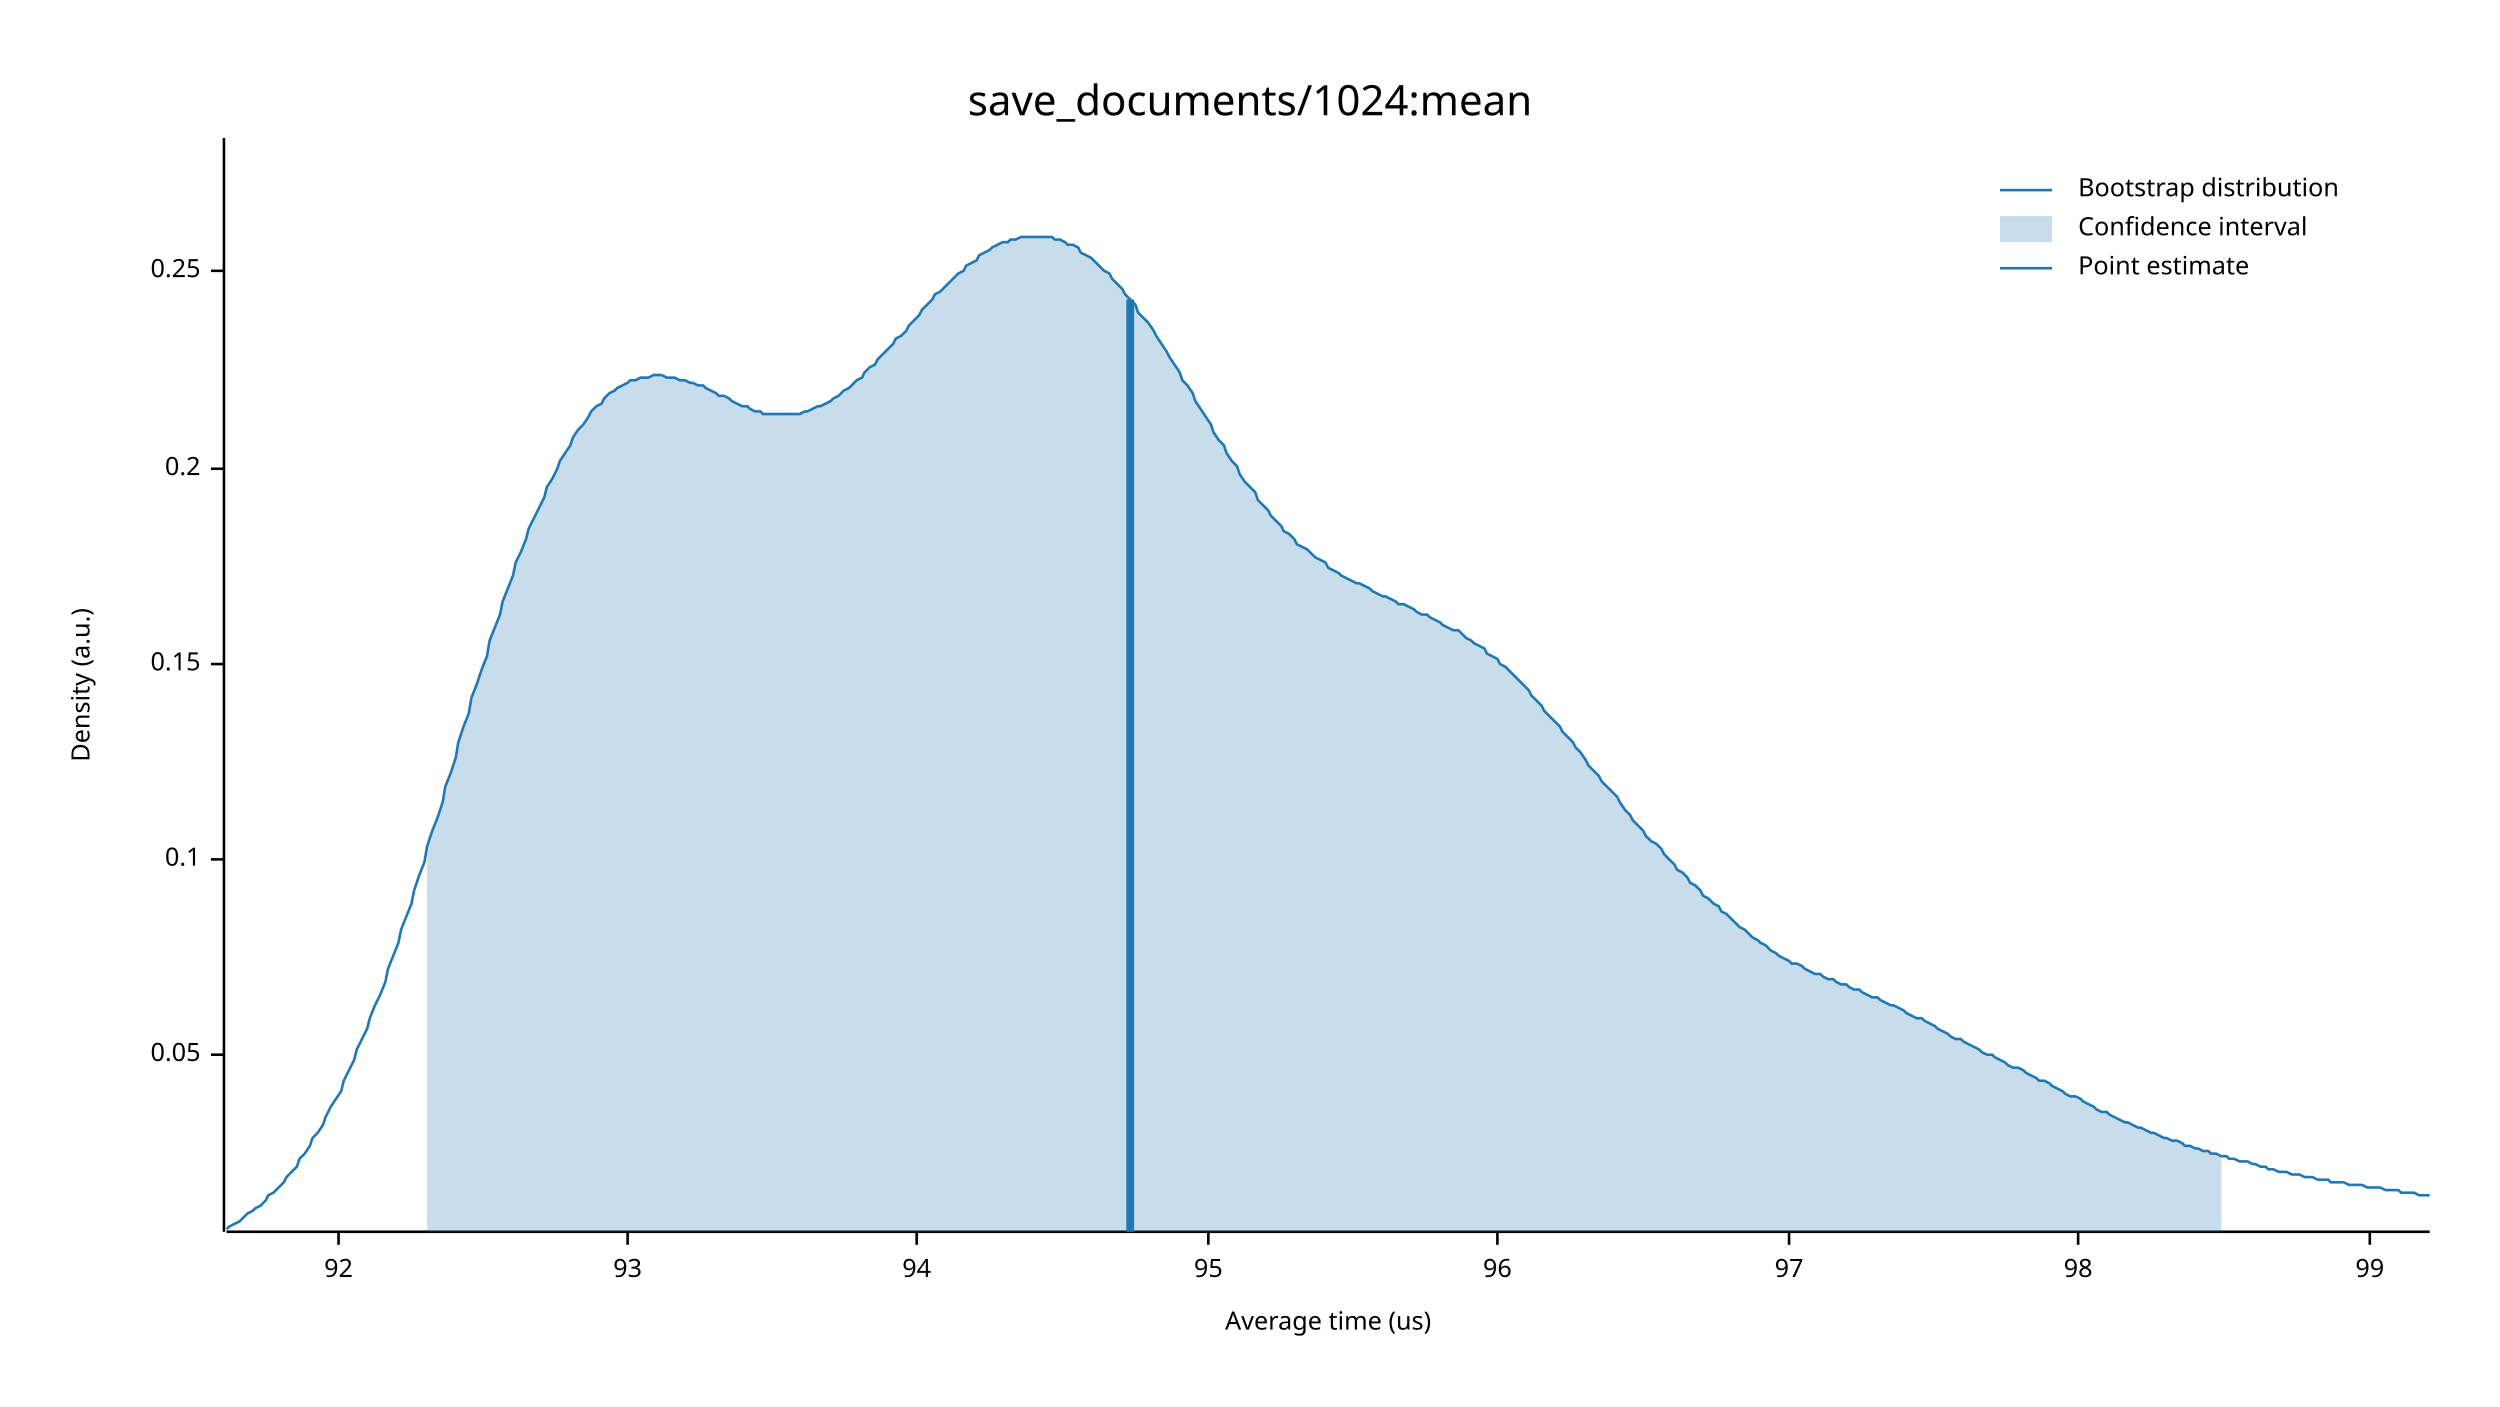
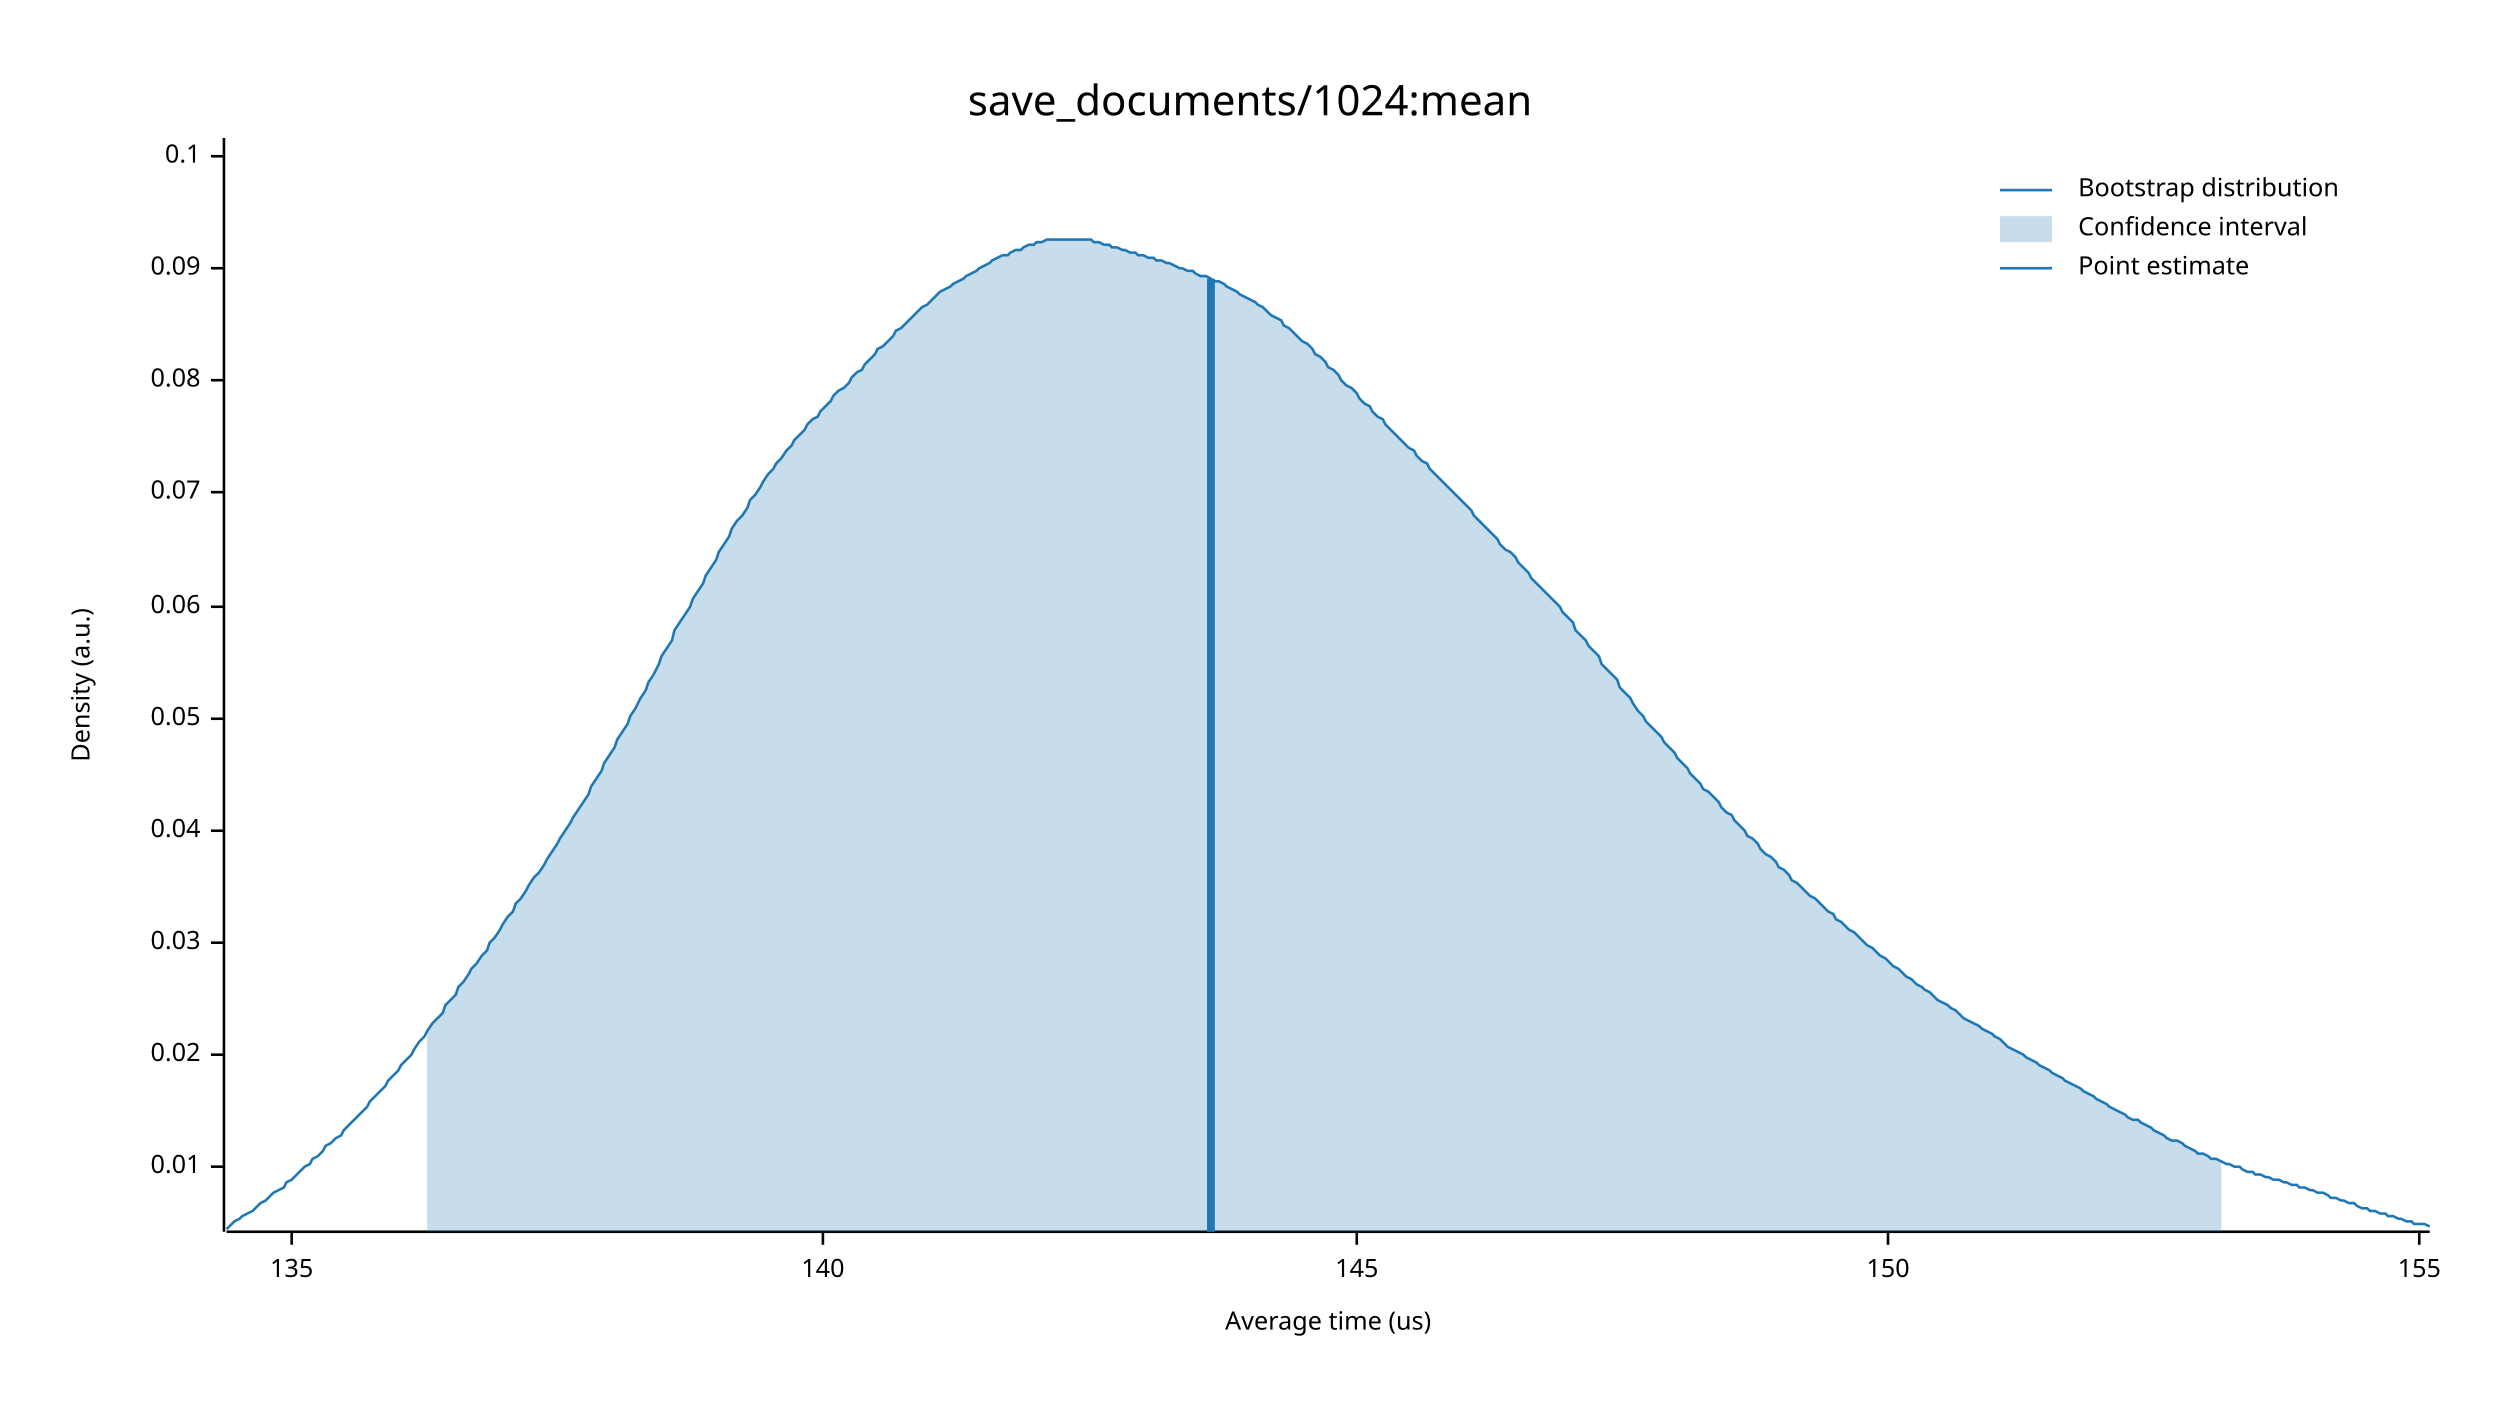
<svg xmlns="http://www.w3.org/2000/svg" width="960" height="540" viewBox="0 0 960 540">
  <text x="480" y="32" dy="0.76em" text-anchor="middle" font-family="sans-serif" font-size="16.129" opacity="1" fill="#000000">
save_documents/1024:mean
</text>
  <text x="27" y="263" dy="0.76em" text-anchor="middle" font-family="sans-serif" font-size="9.677" opacity="1" fill="#000000" transform="rotate(270, 27, 263)">
Density (a.u.)
</text>
  <text x="510" y="513" dy="-0.5ex" text-anchor="middle" font-family="sans-serif" font-size="9.677" opacity="1" fill="#000000">
Average time (us)
</text>
  <polyline fill="none" opacity="1" stroke="#000000" stroke-width="1" points="86,53 86,473 " />
+   <text x="77" y="448" dy="0.5ex" text-anchor="end" font-family="sans-serif" font-size="9.677" opacity="1" fill="#000000">
+ 0.01
+ </text>
+   <polyline fill="none" opacity="1" stroke="#000000" stroke-width="1" points="81,448 86,448 " />
  <text x="77" y="405" dy="0.5ex" text-anchor="end" font-family="sans-serif" font-size="9.677" opacity="1" fill="#000000">
+ 0.02
+ </text>
+   <polyline fill="none" opacity="1" stroke="#000000" stroke-width="1" points="81,405 86,405 " />
+   <text x="77" y="362" dy="0.5ex" text-anchor="end" font-family="sans-serif" font-size="9.677" opacity="1" fill="#000000">
+ 0.03
+ </text>
+   <polyline fill="none" opacity="1" stroke="#000000" stroke-width="1" points="81,362 86,362 " />
+   <text x="77" y="319" dy="0.5ex" text-anchor="end" font-family="sans-serif" font-size="9.677" opacity="1" fill="#000000">
+ 0.04
+ </text>
+   <polyline fill="none" opacity="1" stroke="#000000" stroke-width="1" points="81,319 86,319 " />
+   <text x="77" y="276" dy="0.5ex" text-anchor="end" font-family="sans-serif" font-size="9.677" opacity="1" fill="#000000">
0.05
</text>
-   <polyline fill="none" opacity="1" stroke="#000000" stroke-width="1" points="81,405 86,405 " />
-   <text x="77" y="330" dy="0.5ex" text-anchor="end" font-family="sans-serif" font-size="9.677" opacity="1" fill="#000000">
+   <polyline fill="none" opacity="1" stroke="#000000" stroke-width="1" points="81,276 86,276 " />
+   <text x="77" y="233" dy="0.5ex" text-anchor="end" font-family="sans-serif" font-size="9.677" opacity="1" fill="#000000">
+ 0.06
+ </text>
+   <polyline fill="none" opacity="1" stroke="#000000" stroke-width="1" points="81,233 86,233 " />
+   <text x="77" y="189" dy="0.5ex" text-anchor="end" font-family="sans-serif" font-size="9.677" opacity="1" fill="#000000">
+ 0.07
+ </text>
+   <polyline fill="none" opacity="1" stroke="#000000" stroke-width="1" points="81,189 86,189 " />
+   <text x="77" y="146" dy="0.5ex" text-anchor="end" font-family="sans-serif" font-size="9.677" opacity="1" fill="#000000">
+ 0.08
+ </text>
+   <polyline fill="none" opacity="1" stroke="#000000" stroke-width="1" points="81,146 86,146 " />
+   <text x="77" y="103" dy="0.5ex" text-anchor="end" font-family="sans-serif" font-size="9.677" opacity="1" fill="#000000">
+ 0.09
+ </text>
+   <polyline fill="none" opacity="1" stroke="#000000" stroke-width="1" points="81,103 86,103 " />
+   <text x="77" y="60" dy="0.5ex" text-anchor="end" font-family="sans-serif" font-size="9.677" opacity="1" fill="#000000">
0.1
</text>
-   <polyline fill="none" opacity="1" stroke="#000000" stroke-width="1" points="81,330 86,330 " />
-   <text x="77" y="255" dy="0.5ex" text-anchor="end" font-family="sans-serif" font-size="9.677" opacity="1" fill="#000000">
- 0.15
+   <polyline fill="none" opacity="1" stroke="#000000" stroke-width="1" points="81,60 86,60 " />
+   <polyline fill="none" opacity="1" stroke="#000000" stroke-width="1" points="87,473 933,473 " />
+   <text x="112" y="483" dy="0.76em" text-anchor="middle" font-family="sans-serif" font-size="9.677" opacity="1" fill="#000000">
+ 135
</text>
-   <polyline fill="none" opacity="1" stroke="#000000" stroke-width="1" points="81,255 86,255 " />
-   <text x="77" y="180" dy="0.5ex" text-anchor="end" font-family="sans-serif" font-size="9.677" opacity="1" fill="#000000">
- 0.2
+   <polyline fill="none" opacity="1" stroke="#000000" stroke-width="1" points="112,473 112,478 " />
+   <text x="316" y="483" dy="0.76em" text-anchor="middle" font-family="sans-serif" font-size="9.677" opacity="1" fill="#000000">
+ 140
</text>
-   <polyline fill="none" opacity="1" stroke="#000000" stroke-width="1" points="81,180 86,180 " />
-   <text x="77" y="104" dy="0.5ex" text-anchor="end" font-family="sans-serif" font-size="9.677" opacity="1" fill="#000000">
- 0.25
+   <polyline fill="none" opacity="1" stroke="#000000" stroke-width="1" points="316,473 316,478 " />
+   <text x="521" y="483" dy="0.76em" text-anchor="middle" font-family="sans-serif" font-size="9.677" opacity="1" fill="#000000">
+ 145
</text>
-   <polyline fill="none" opacity="1" stroke="#000000" stroke-width="1" points="81,104 86,104 " />
-   <polyline fill="none" opacity="1" stroke="#000000" stroke-width="1" points="87,473 933,473 " />
-   <text x="130" y="483" dy="0.76em" text-anchor="middle" font-family="sans-serif" font-size="9.677" opacity="1" fill="#000000">
- 92
+   <polyline fill="none" opacity="1" stroke="#000000" stroke-width="1" points="521,473 521,478 " />
+   <text x="725" y="483" dy="0.76em" text-anchor="middle" font-family="sans-serif" font-size="9.677" opacity="1" fill="#000000">
+ 150
</text>
-   <polyline fill="none" opacity="1" stroke="#000000" stroke-width="1" points="130,473 130,478 " />
-   <text x="241" y="483" dy="0.76em" text-anchor="middle" font-family="sans-serif" font-size="9.677" opacity="1" fill="#000000">
- 93
+   <polyline fill="none" opacity="1" stroke="#000000" stroke-width="1" points="725,473 725,478 " />
+   <text x="929" y="483" dy="0.76em" text-anchor="middle" font-family="sans-serif" font-size="9.677" opacity="1" fill="#000000">
+ 155
</text>
-   <polyline fill="none" opacity="1" stroke="#000000" stroke-width="1" points="241,473 241,478 " />
-   <text x="352" y="483" dy="0.76em" text-anchor="middle" font-family="sans-serif" font-size="9.677" opacity="1" fill="#000000">
- 94
- </text>
-   <polyline fill="none" opacity="1" stroke="#000000" stroke-width="1" points="352,473 352,478 " />
-   <text x="464" y="483" dy="0.76em" text-anchor="middle" font-family="sans-serif" font-size="9.677" opacity="1" fill="#000000">
- 95
- </text>
-   <polyline fill="none" opacity="1" stroke="#000000" stroke-width="1" points="464,473 464,478 " />
-   <text x="575" y="483" dy="0.76em" text-anchor="middle" font-family="sans-serif" font-size="9.677" opacity="1" fill="#000000">
- 96
- </text>
-   <polyline fill="none" opacity="1" stroke="#000000" stroke-width="1" points="575,473 575,478 " />
-   <text x="687" y="483" dy="0.76em" text-anchor="middle" font-family="sans-serif" font-size="9.677" opacity="1" fill="#000000">
- 97
- </text>
-   <polyline fill="none" opacity="1" stroke="#000000" stroke-width="1" points="687,473 687,478 " />
-   <text x="798" y="483" dy="0.76em" text-anchor="middle" font-family="sans-serif" font-size="9.677" opacity="1" fill="#000000">
- 98
- </text>
-   <polyline fill="none" opacity="1" stroke="#000000" stroke-width="1" points="798,473 798,478 " />
-   <text x="910" y="483" dy="0.76em" text-anchor="middle" font-family="sans-serif" font-size="9.677" opacity="1" fill="#000000">
- 99
- </text>
-   <polyline fill="none" opacity="1" stroke="#000000" stroke-width="1" points="910,473 910,478 " />
-   <polyline fill="none" opacity="1" stroke="#1F78B4" stroke-width="1" points="87,472 88,471 90,470 92,469 93,468 95,466 97,465 98,464 100,463 102,461 103,459 105,458 107,456 109,454 110,452 112,450 114,448 115,445 117,443 119,440 120,437 122,435 124,432 125,429 127,425 129,422 131,419 132,415 134,411 136,407 137,403 139,399 141,395 142,391 144,386 146,382 148,377 149,372 151,367 153,362 154,357 156,352 158,347 159,342 161,336 163,331 164,325 166,319 168,314 170,308 171,302 173,297 175,291 176,285 178,279 180,274 181,268 183,263 185,257 187,252 188,246 190,241 192,236 193,231 195,226 197,221 198,216 200,212 202,207 203,203 205,199 207,195 209,191 210,187 212,184 214,180 215,177 217,174 219,171 220,168 222,165 224,163 226,160 227,158 229,156 231,155 232,153 234,151 236,150 237,149 239,148 241,147 242,146 244,146 246,145 248,145 249,145 251,144 253,144 254,144 256,145 258,145 259,145 261,146 263,146 265,147 266,147 268,148 270,148 271,149 273,150 275,151 276,152 278,152 280,153 281,154 283,155 285,156 287,156 288,157 290,158 292,158 293,159 295,159 297,159 298,159 300,159 302,159 304,159 305,159 307,159 309,158 310,158 312,157 314,156 315,156 317,155 319,154 320,153 322,152 324,150 326,149 327,148 329,146 331,145 332,143 334,141 336,140 337,138 339,136 341,134 343,132 344,130 346,129 348,127 349,125 351,123 353,121 354,119 356,117 358,115 359,113 361,112 363,110 365,108 366,107 368,105 370,104 371,102 373,101 375,100 376,98 378,97 380,96 381,95 383,94 385,93 387,93 388,92 390,92 392,91 393,91 395,91 397,91 398,91 400,91 402,91 404,91 405,92 407,92 409,93 410,94 412,94 414,95 415,97 417,98 419,99 420,100 422,102 424,104 426,105 427,107 429,109 431,111 432,113 434,115 436,117 437,120 439,122 441,124 443,127 444,129 446,132 448,135 449,137 451,140 453,143 454,146 456,148 458,151 459,154 461,157 463,160 465,163 466,166 468,169 470,171 471,174 473,177 475,179 476,182 478,185 480,187 482,189 483,192 485,194 487,196 488,198 490,200 492,202 493,204 495,205 497,207 498,209 500,210 502,211 504,213 505,214 507,215 509,216 510,218 512,219 514,220 515,221 517,222 519,223 521,224 522,224 524,225 526,226 527,227 529,228 531,229 532,229 534,230 536,231 537,232 539,232 541,233 543,234 544,235 546,236 548,236 549,237 551,238 553,239 554,240 556,241 558,242 560,242 561,243 563,245 565,246 566,247 568,248 570,249 571,251 573,252 575,253 576,255 578,256 580,258 582,260 583,261 585,263 587,265 588,267 590,269 592,271 593,273 595,275 597,277 599,279 600,281 602,283 604,285 605,287 607,289 609,292 610,294 612,296 614,298 615,300 617,302 619,304 621,306 622,308 624,311 626,313 627,315 629,317 631,319 632,321 634,323 636,324 638,326 639,328 641,330 643,332 644,334 646,335 648,337 649,339 651,340 653,342 654,344 656,345 658,347 660,348 661,350 663,351 665,353 666,354 668,356 670,357 671,358 673,360 675,361 676,362 678,363 680,365 682,366 683,367 685,368 687,369 688,370 690,370 692,371 693,372 695,373 697,374 699,374 700,375 702,376 704,376 705,377 707,378 709,378 710,379 712,380 714,380 715,381 717,382 719,383 721,383 722,384 724,385 726,386 727,386 729,387 731,388 732,389 734,390 736,391 738,391 739,392 741,393 743,394 744,395 746,396 748,397 749,398 751,399 753,399 754,400 756,401 758,402 760,403 761,404 763,405 765,405 766,406 768,407 770,408 771,409 773,410 775,410 777,411 778,412 780,413 782,414 783,415 785,415 787,416 788,417 790,418 792,419 793,420 795,421 797,421 799,422 800,423 802,424 804,425 805,426 807,427 809,427 810,428 812,429 814,430 816,431 817,431 819,432 821,433 822,433 824,434 826,435 827,435 829,436 831,437 832,437 834,438 836,438 838,439 839,440 841,440 843,441 844,441 846,442 848,442 849,443 851,443 853,444 855,444 856,445 858,445 860,446 861,446 863,446 865,447 866,447 868,448 870,448 871,449 873,449 875,450 877,450 878,450 880,451 882,451 883,451 885,452 887,452 888,452 890,453 892,453 894,453 895,454 897,454 899,454 900,454 902,455 904,455 905,455 907,455 909,456 910,456 912,456 914,456 916,457 917,457 919,457 921,457 922,458 924,458 926,458 927,458 929,459 931,459 933,459 " />
-   <polygon opacity="0.25" fill="#1F78B4" points="164,325 166,319 168,314 170,308 171,302 173,297 175,291 176,285 178,279 180,274 181,268 183,263 185,257 187,252 188,246 190,241 192,236 193,231 195,226 197,221 198,216 200,212 202,207 203,203 205,199 207,195 209,191 210,187 212,184 214,180 215,177 217,174 219,171 220,168 222,165 224,163 226,160 227,158 229,156 231,155 232,153 234,151 236,150 237,149 239,148 241,147 242,146 244,146 246,145 248,145 249,145 251,144 253,144 254,144 256,145 258,145 259,145 261,146 263,146 265,147 266,147 268,148 270,148 271,149 273,150 275,151 276,152 278,152 280,153 281,154 283,155 285,156 287,156 288,157 290,158 292,158 293,159 295,159 297,159 298,159 300,159 302,159 304,159 305,159 307,159 309,158 310,158 312,157 314,156 315,156 317,155 319,154 320,153 322,152 324,150 326,149 327,148 329,146 331,145 332,143 334,141 336,140 337,138 339,136 341,134 343,132 344,130 346,129 348,127 349,125 351,123 353,121 354,119 356,117 358,115 359,113 361,112 363,110 365,108 366,107 368,105 370,104 371,102 373,101 375,100 376,98 378,97 380,96 381,95 383,94 385,93 387,93 388,92 390,92 392,91 393,91 395,91 397,91 398,91 400,91 402,91 404,91 405,92 407,92 409,93 410,94 412,94 414,95 415,97 417,98 419,99 420,100 422,102 424,104 426,105 427,107 429,109 431,111 432,113 434,115 436,117 437,120 439,122 441,124 443,127 444,129 446,132 448,135 449,137 451,140 453,143 454,146 456,148 458,151 459,154 461,157 463,160 465,163 466,166 468,169 470,171 471,174 473,177 475,179 476,182 478,185 480,187 482,189 483,192 485,194 487,196 488,198 490,200 492,202 493,204 495,205 497,207 498,209 500,210 502,211 504,213 505,214 507,215 509,216 510,218 512,219 514,220 515,221 517,222 519,223 521,224 522,224 524,225 526,226 527,227 529,228 531,229 532,229 534,230 536,231 537,232 539,232 541,233 543,234 544,235 546,236 548,236 549,237 551,238 553,239 554,240 556,241 558,242 560,242 561,243 563,245 565,246 566,247 568,248 570,249 571,251 573,252 575,253 576,255 578,256 580,258 582,260 583,261 585,263 587,265 588,267 590,269 592,271 593,273 595,275 597,277 599,279 600,281 602,283 604,285 605,287 607,289 609,292 610,294 612,296 614,298 615,300 617,302 619,304 621,306 622,308 624,311 626,313 627,315 629,317 631,319 632,321 634,323 636,324 638,326 639,328 641,330 643,332 644,334 646,335 648,337 649,339 651,340 653,342 654,344 656,345 658,347 660,348 661,350 663,351 665,353 666,354 668,356 670,357 671,358 673,360 675,361 676,362 678,363 680,365 682,366 683,367 685,368 687,369 688,370 690,370 692,371 693,372 695,373 697,374 699,374 700,375 702,376 704,376 705,377 707,378 709,378 710,379 712,380 714,380 715,381 717,382 719,383 721,383 722,384 724,385 726,386 727,386 729,387 731,388 732,389 734,390 736,391 738,391 739,392 741,393 743,394 744,395 746,396 748,397 749,398 751,399 753,399 754,400 756,401 758,402 760,403 761,404 763,405 765,405 766,406 768,407 770,408 771,409 773,410 775,410 777,411 778,412 780,413 782,414 783,415 785,415 787,416 788,417 790,418 792,419 793,420 795,421 797,421 799,422 800,423 802,424 804,425 805,426 807,427 809,427 810,428 812,429 814,430 816,431 817,431 819,432 821,433 822,433 824,434 826,435 827,435 829,436 831,437 832,437 834,438 836,438 838,439 839,440 841,440 843,441 844,441 846,442 848,442 849,443 851,443 853,444 853,473 164,473 " />
-   <polyline fill="none" opacity="1" stroke="#1F78B4" stroke-width="3" points="434,473 434,115 " />
+   <polyline fill="none" opacity="1" stroke="#000000" stroke-width="1" points="929,473 929,478 " />
+   <polyline fill="none" opacity="1" stroke="#1F78B4" stroke-width="1" points="87,472 88,471 90,469 92,468 93,467 95,466 97,465 98,464 100,462 102,461 103,460 105,458 107,457 109,456 110,454 112,453 114,451 115,450 117,448 119,447 120,445 122,444 124,442 125,440 127,439 129,437 131,436 132,434 134,432 136,430 137,429 139,427 141,425 142,423 144,421 146,419 148,417 149,415 151,413 153,411 154,409 156,407 158,405 159,403 161,400 163,398 164,396 166,393 168,391 170,389 171,386 173,384 175,382 176,379 178,377 180,374 181,372 183,370 185,367 187,365 188,362 190,360 192,357 193,355 195,352 197,350 198,347 200,345 202,342 203,340 205,337 207,335 209,332 210,330 212,327 214,324 215,322 217,319 219,316 220,314 222,311 224,308 226,305 227,302 229,299 231,296 232,293 234,290 236,287 237,284 239,281 241,278 242,275 244,272 246,268 248,265 249,262 251,259 253,255 254,252 256,249 258,246 259,242 261,239 263,236 265,233 266,230 268,227 270,224 271,221 273,218 275,215 276,212 278,209 280,206 281,203 283,200 285,198 287,195 288,192 290,190 292,187 293,185 295,182 297,180 298,178 300,176 302,173 304,171 305,169 307,167 309,165 310,163 312,161 314,160 315,158 317,156 319,154 320,152 322,150 324,149 326,147 327,145 329,143 331,142 332,140 334,138 336,136 337,134 339,133 341,131 343,129 344,127 346,126 348,124 349,123 351,121 353,119 354,118 356,117 358,115 359,114 361,112 363,111 365,110 366,109 368,108 370,107 371,106 373,105 375,104 376,103 378,102 380,101 381,100 383,99 385,98 387,98 388,97 390,96 392,96 393,95 395,94 397,94 398,93 400,93 402,92 404,92 405,92 407,92 409,92 410,92 412,92 414,92 415,92 417,92 419,92 420,93 422,93 424,94 426,94 427,95 429,95 431,96 432,96 434,97 436,97 437,98 439,98 441,99 443,99 444,100 446,100 448,101 449,101 451,102 453,103 454,103 456,104 458,104 459,105 461,106 463,106 465,107 466,108 468,108 470,109 471,110 473,111 475,112 476,113 478,114 480,115 482,116 483,117 485,118 487,120 488,121 490,122 492,123 493,125 495,126 497,128 498,129 500,131 502,132 504,134 505,136 507,137 509,139 510,141 512,142 514,144 515,146 517,148 519,149 521,151 522,153 524,155 526,156 527,158 529,160 531,161 532,163 534,165 536,167 537,168 539,170 541,172 543,173 544,175 546,177 548,178 549,180 551,182 553,184 554,185 556,187 558,189 560,191 561,192 563,194 565,196 566,198 568,200 570,202 571,203 573,205 575,207 576,209 578,211 580,212 582,214 583,216 585,218 587,220 588,222 590,224 592,226 593,227 595,229 597,231 599,233 600,235 602,237 604,239 605,242 607,244 609,246 610,248 612,250 614,252 615,255 617,257 619,259 621,261 622,264 624,266 626,268 627,270 629,273 631,275 632,277 634,279 636,281 638,283 639,285 641,287 643,289 644,291 646,293 648,295 649,297 651,299 653,301 654,303 656,304 658,306 660,308 661,310 663,312 665,313 666,315 668,317 670,319 671,321 673,322 675,324 676,326 678,328 680,329 682,331 683,333 685,334 687,336 688,338 690,339 692,341 693,342 695,344 697,345 699,347 700,348 702,350 704,351 705,353 707,354 709,356 710,357 712,358 714,360 715,361 717,363 719,364 721,366 722,367 724,368 726,370 727,371 729,372 731,374 732,375 734,376 736,378 738,379 739,380 741,381 743,383 744,384 746,385 748,386 749,387 751,388 753,390 754,391 756,392 758,393 760,394 761,395 763,396 765,397 766,398 768,399 770,401 771,402 773,403 775,404 777,405 778,406 780,407 782,408 783,409 785,410 787,411 788,412 790,413 792,414 793,415 795,416 797,417 799,418 800,419 802,420 804,421 805,422 807,423 809,424 810,425 812,426 814,427 816,428 817,429 819,430 821,430 822,431 824,432 826,433 827,434 829,435 831,436 832,437 834,438 836,438 838,439 839,440 841,441 843,442 844,443 846,443 848,444 849,445 851,445 853,446 855,447 856,447 858,448 860,448 861,449 863,450 865,450 866,451 868,451 870,452 871,452 873,453 875,453 877,454 878,454 880,455 882,455 883,456 885,456 887,457 888,457 890,458 892,458 894,459 895,460 897,460 899,461 900,461 902,462 904,462 905,463 907,464 909,464 910,465 912,465 914,466 916,466 917,467 919,467 921,468 922,468 924,469 926,469 927,470 929,470 931,470 933,471 " />
+   <polygon opacity="0.25" fill="#1F78B4" points="164,396 166,393 168,391 170,389 171,386 173,384 175,382 176,379 178,377 180,374 181,372 183,370 185,367 187,365 188,362 190,360 192,357 193,355 195,352 197,350 198,347 200,345 202,342 203,340 205,337 207,335 209,332 210,330 212,327 214,324 215,322 217,319 219,316 220,314 222,311 224,308 226,305 227,302 229,299 231,296 232,293 234,290 236,287 237,284 239,281 241,278 242,275 244,272 246,268 248,265 249,262 251,259 253,255 254,252 256,249 258,246 259,242 261,239 263,236 265,233 266,230 268,227 270,224 271,221 273,218 275,215 276,212 278,209 280,206 281,203 283,200 285,198 287,195 288,192 290,190 292,187 293,185 295,182 297,180 298,178 300,176 302,173 304,171 305,169 307,167 309,165 310,163 312,161 314,160 315,158 317,156 319,154 320,152 322,150 324,149 326,147 327,145 329,143 331,142 332,140 334,138 336,136 337,134 339,133 341,131 343,129 344,127 346,126 348,124 349,123 351,121 353,119 354,118 356,117 358,115 359,114 361,112 363,111 365,110 366,109 368,108 370,107 371,106 373,105 375,104 376,103 378,102 380,101 381,100 383,99 385,98 387,98 388,97 390,96 392,96 393,95 395,94 397,94 398,93 400,93 402,92 404,92 405,92 407,92 409,92 410,92 412,92 414,92 415,92 417,92 419,92 420,93 422,93 424,94 426,94 427,95 429,95 431,96 432,96 434,97 436,97 437,98 439,98 441,99 443,99 444,100 446,100 448,101 449,101 451,102 453,103 454,103 456,104 458,104 459,105 461,106 463,106 465,107 466,108 468,108 470,109 471,110 473,111 475,112 476,113 478,114 480,115 482,116 483,117 485,118 487,120 488,121 490,122 492,123 493,125 495,126 497,128 498,129 500,131 502,132 504,134 505,136 507,137 509,139 510,141 512,142 514,144 515,146 517,148 519,149 521,151 522,153 524,155 526,156 527,158 529,160 531,161 532,163 534,165 536,167 537,168 539,170 541,172 543,173 544,175 546,177 548,178 549,180 551,182 553,184 554,185 556,187 558,189 560,191 561,192 563,194 565,196 566,198 568,200 570,202 571,203 573,205 575,207 576,209 578,211 580,212 582,214 583,216 585,218 587,220 588,222 590,224 592,226 593,227 595,229 597,231 599,233 600,235 602,237 604,239 605,242 607,244 609,246 610,248 612,250 614,252 615,255 617,257 619,259 621,261 622,264 624,266 626,268 627,270 629,273 631,275 632,277 634,279 636,281 638,283 639,285 641,287 643,289 644,291 646,293 648,295 649,297 651,299 653,301 654,303 656,304 658,306 660,308 661,310 663,312 665,313 666,315 668,317 670,319 671,321 673,322 675,324 676,326 678,328 680,329 682,331 683,333 685,334 687,336 688,338 690,339 692,341 693,342 695,344 697,345 699,347 700,348 702,350 704,351 705,353 707,354 709,356 710,357 712,358 714,360 715,361 717,363 719,364 721,366 722,367 724,368 726,370 727,371 729,372 731,374 732,375 734,376 736,378 738,379 739,380 741,381 743,383 744,384 746,385 748,386 749,387 751,388 753,390 754,391 756,392 758,393 760,394 761,395 763,396 765,397 766,398 768,399 770,401 771,402 773,403 775,404 777,405 778,406 780,407 782,408 783,409 785,410 787,411 788,412 790,413 792,414 793,415 795,416 797,417 799,418 800,419 802,420 804,421 805,422 807,423 809,424 810,425 812,426 814,427 816,428 817,429 819,430 821,430 822,431 824,432 826,433 827,434 829,435 831,436 832,437 834,438 836,438 838,439 839,440 841,441 843,442 844,443 846,443 848,444 849,445 851,445 853,446 853,473 164,473 " />
+   <polyline fill="none" opacity="1" stroke="#1F78B4" stroke-width="3" points="465,473 465,107 " />
  <text x="798" y="68" dy="0.76em" text-anchor="start" font-family="sans-serif" font-size="9.677" opacity="1" fill="#000000">
Bootstrap distribution
</text>
  <text x="798" y="83" dy="0.76em" text-anchor="start" font-family="sans-serif" font-size="9.677" opacity="1" fill="#000000">
Confidence interval
</text>
  <text x="798" y="98" dy="0.76em" text-anchor="start" font-family="sans-serif" font-size="9.677" opacity="1" fill="#000000">
Point estimate
</text>
  <polyline fill="none" opacity="1" stroke="#1F78B4" stroke-width="1" points="768,73 788,73 " />
  <rect x="768" y="83" width="20" height="10" opacity="0.25" fill="#1F78B4" stroke="none" />
  <polyline fill="none" opacity="1" stroke="#1F78B4" stroke-width="1" points="768,103 788,103 " />
</svg>
